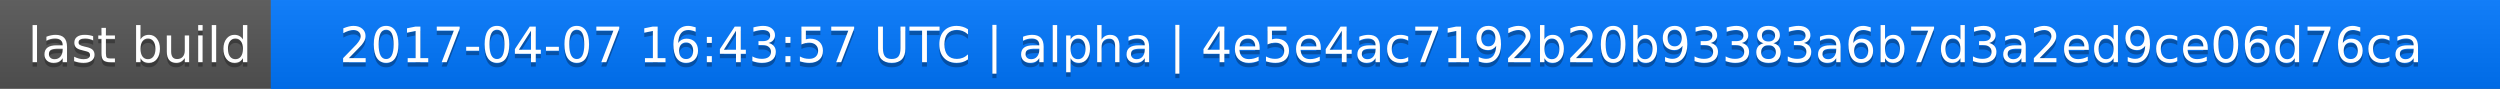
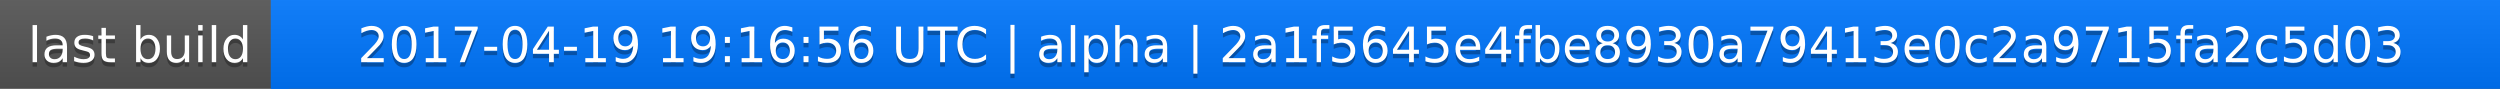
<svg xmlns="http://www.w3.org/2000/svg" width="563" height="20">
  <linearGradient id="a" x2="0" y2="100%">
    <stop offset="0" stop-color="#bbb" stop-opacity=".1" />
    <stop offset="1" stop-opacity=".1" />
  </linearGradient>
  <rect rx="0" width="563" height="20" fill="#555" />
  <rect rx="0" x="61" width="502" height="20" fill="#07f" />
  <path fill="#07f" d="M61 0h4v20h-4z" />
  <rect rx="0" width="563" height="20" fill="url(#a)" />
  <g fill="#fff" text-anchor="middle" font-family="DejaVu Sans,Verdana,Geneva,sans-serif" font-size="11">
    <text x="31.5" y="15" fill="#010101" fill-opacity=".3">last build</text>
    <text x="31.5" y="14">last build</text>
-     <text x="311" y="15" fill="#010101" fill-opacity=".3">2017-04-07 16:43:57 UTC | alpha | 4e5e4ac7192b20b93383a6b7d3a2ed9ce06d76ca</text>
-     <text x="311" y="14">2017-04-07 16:43:57 UTC | alpha | 4e5e4ac7192b20b93383a6b7d3a2ed9ce06d76ca</text>
+     <text x="311" y="15" fill="#010101" fill-opacity=".3">2017-04-19 19:16:56 UTC | alpha | 2a1f5645e4fbe8930a79413e0c2a9715fa2c5d03</text>
+     <text x="311" y="14">2017-04-19 19:16:56 UTC | alpha | 2a1f5645e4fbe8930a79413e0c2a9715fa2c5d03</text>
  </g>
</svg>
